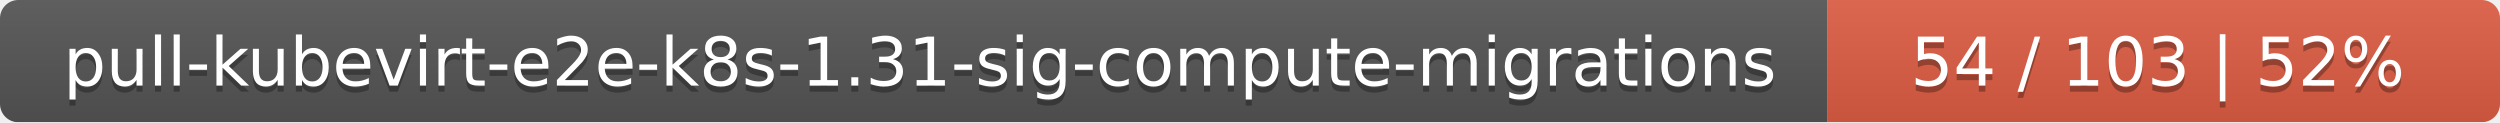
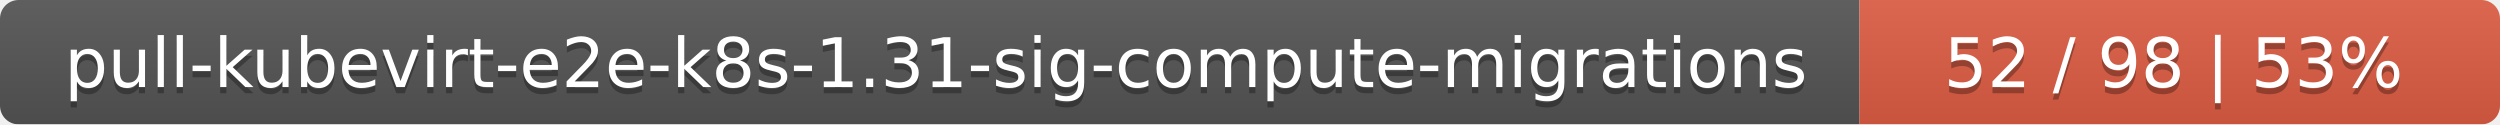
- <svg xmlns="http://www.w3.org/2000/svg" width="409" height="20">
+ <svg xmlns="http://www.w3.org/2000/svg" width="402" height="20">
  <linearGradient id="smooth" x2="0" y2="100%">
    <stop offset="0" stop-color="#bbb" stop-opacity=".1" />
    <stop offset="1" stop-opacity=".1" />
  </linearGradient>
  <mask id="round">
-     <rect width="409" height="20" rx="3" fill="#fff" />
+     <rect width="402" height="20" rx="3" fill="#fff" />
  </mask>
  <g mask="url(#round)">
    <rect width="299" height="20" fill="#555" />
-     <rect x="299" width="110" height="20" fill="#e05d44" />
-     <rect width="409" height="20" fill="url(#smooth)" />
+     <rect x="299" width="103" height="20" fill="#e05d44" />
+     <rect width="402" height="20" fill="url(#smooth)" />
  </g>
  <g fill="#fff" text-anchor="middle" font-family="DejaVu Sans,Verdana,Geneva,sans-serif" font-size="11">
    <text x="150.5" y="15" fill="#010101" fill-opacity=".3">pull-kubevirt-e2e-k8s-1.31-sig-compute-migrations</text>
    <text x="150.5" y="14">pull-kubevirt-e2e-k8s-1.31-sig-compute-migrations</text>
-     <text x="353" y="15" fill="#010101" fill-opacity=".3">54 / 103    |    52%</text>
-     <text x="353" y="14">54 / 103    |    52%</text>
+     <text x="349.5" y="15" fill="#010101" fill-opacity=".3">52 / 98    |    53%</text>
+     <text x="349.5" y="14">52 / 98    |    53%</text>
  </g>
</svg>
